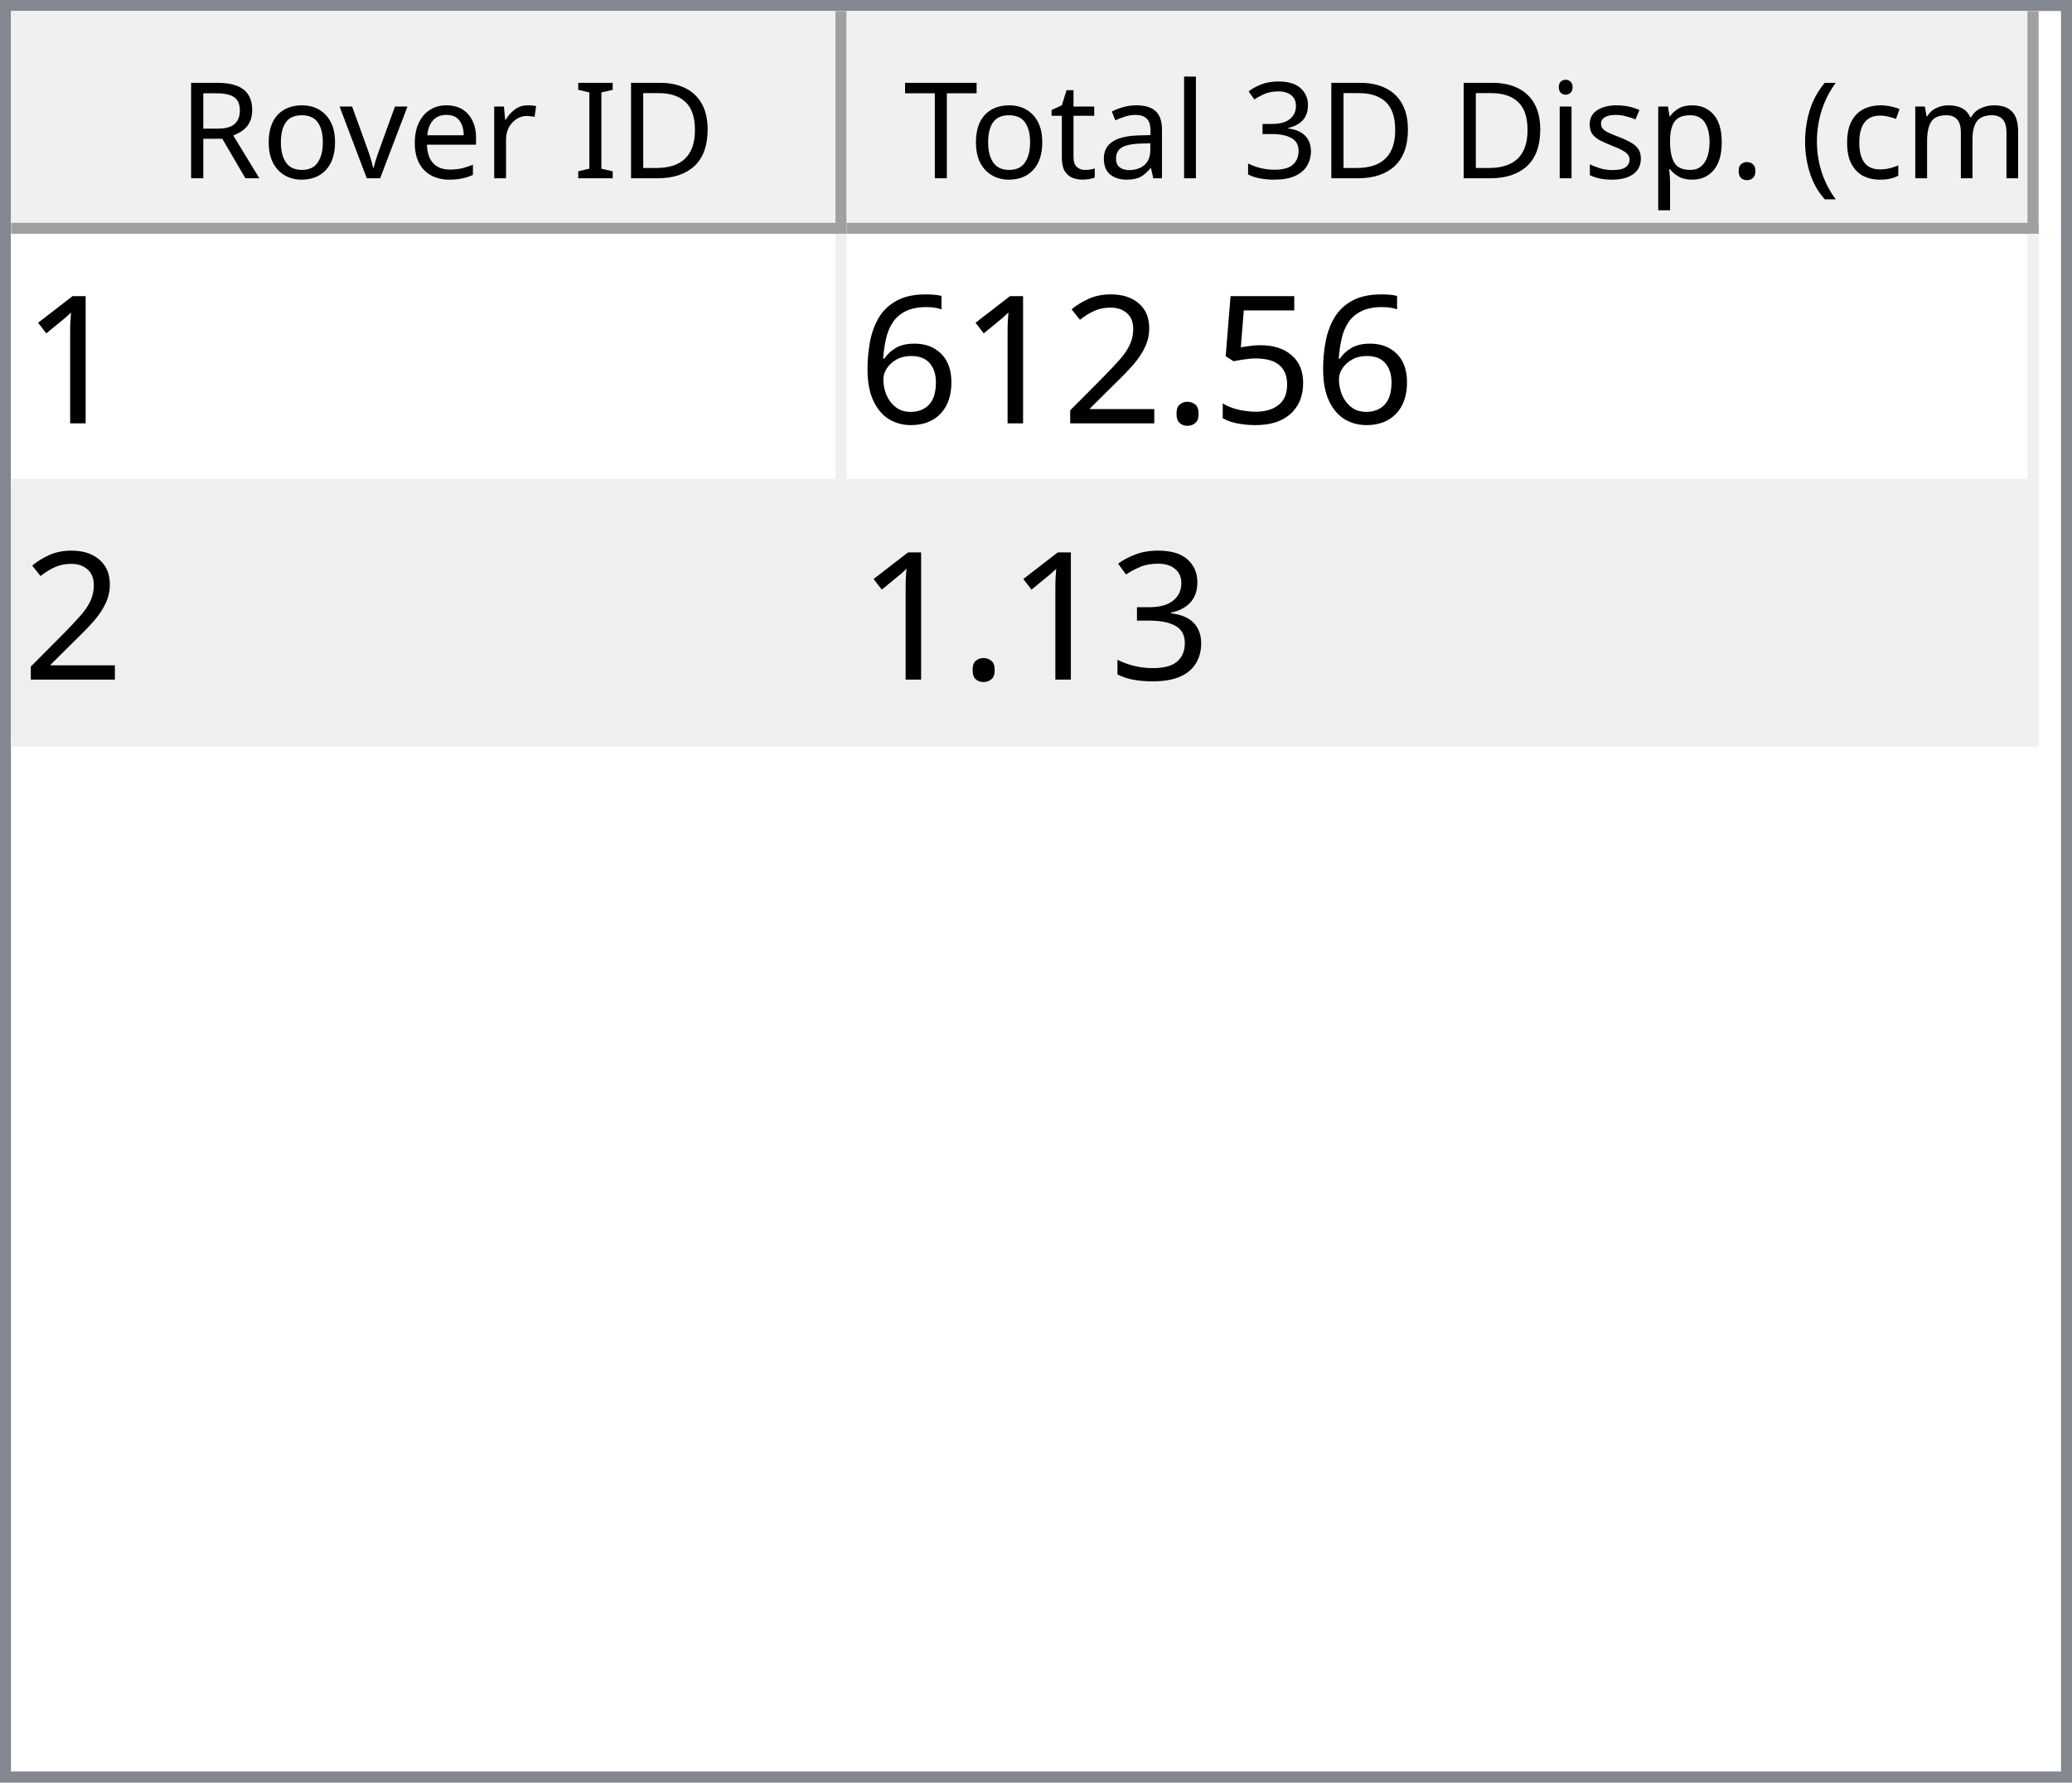
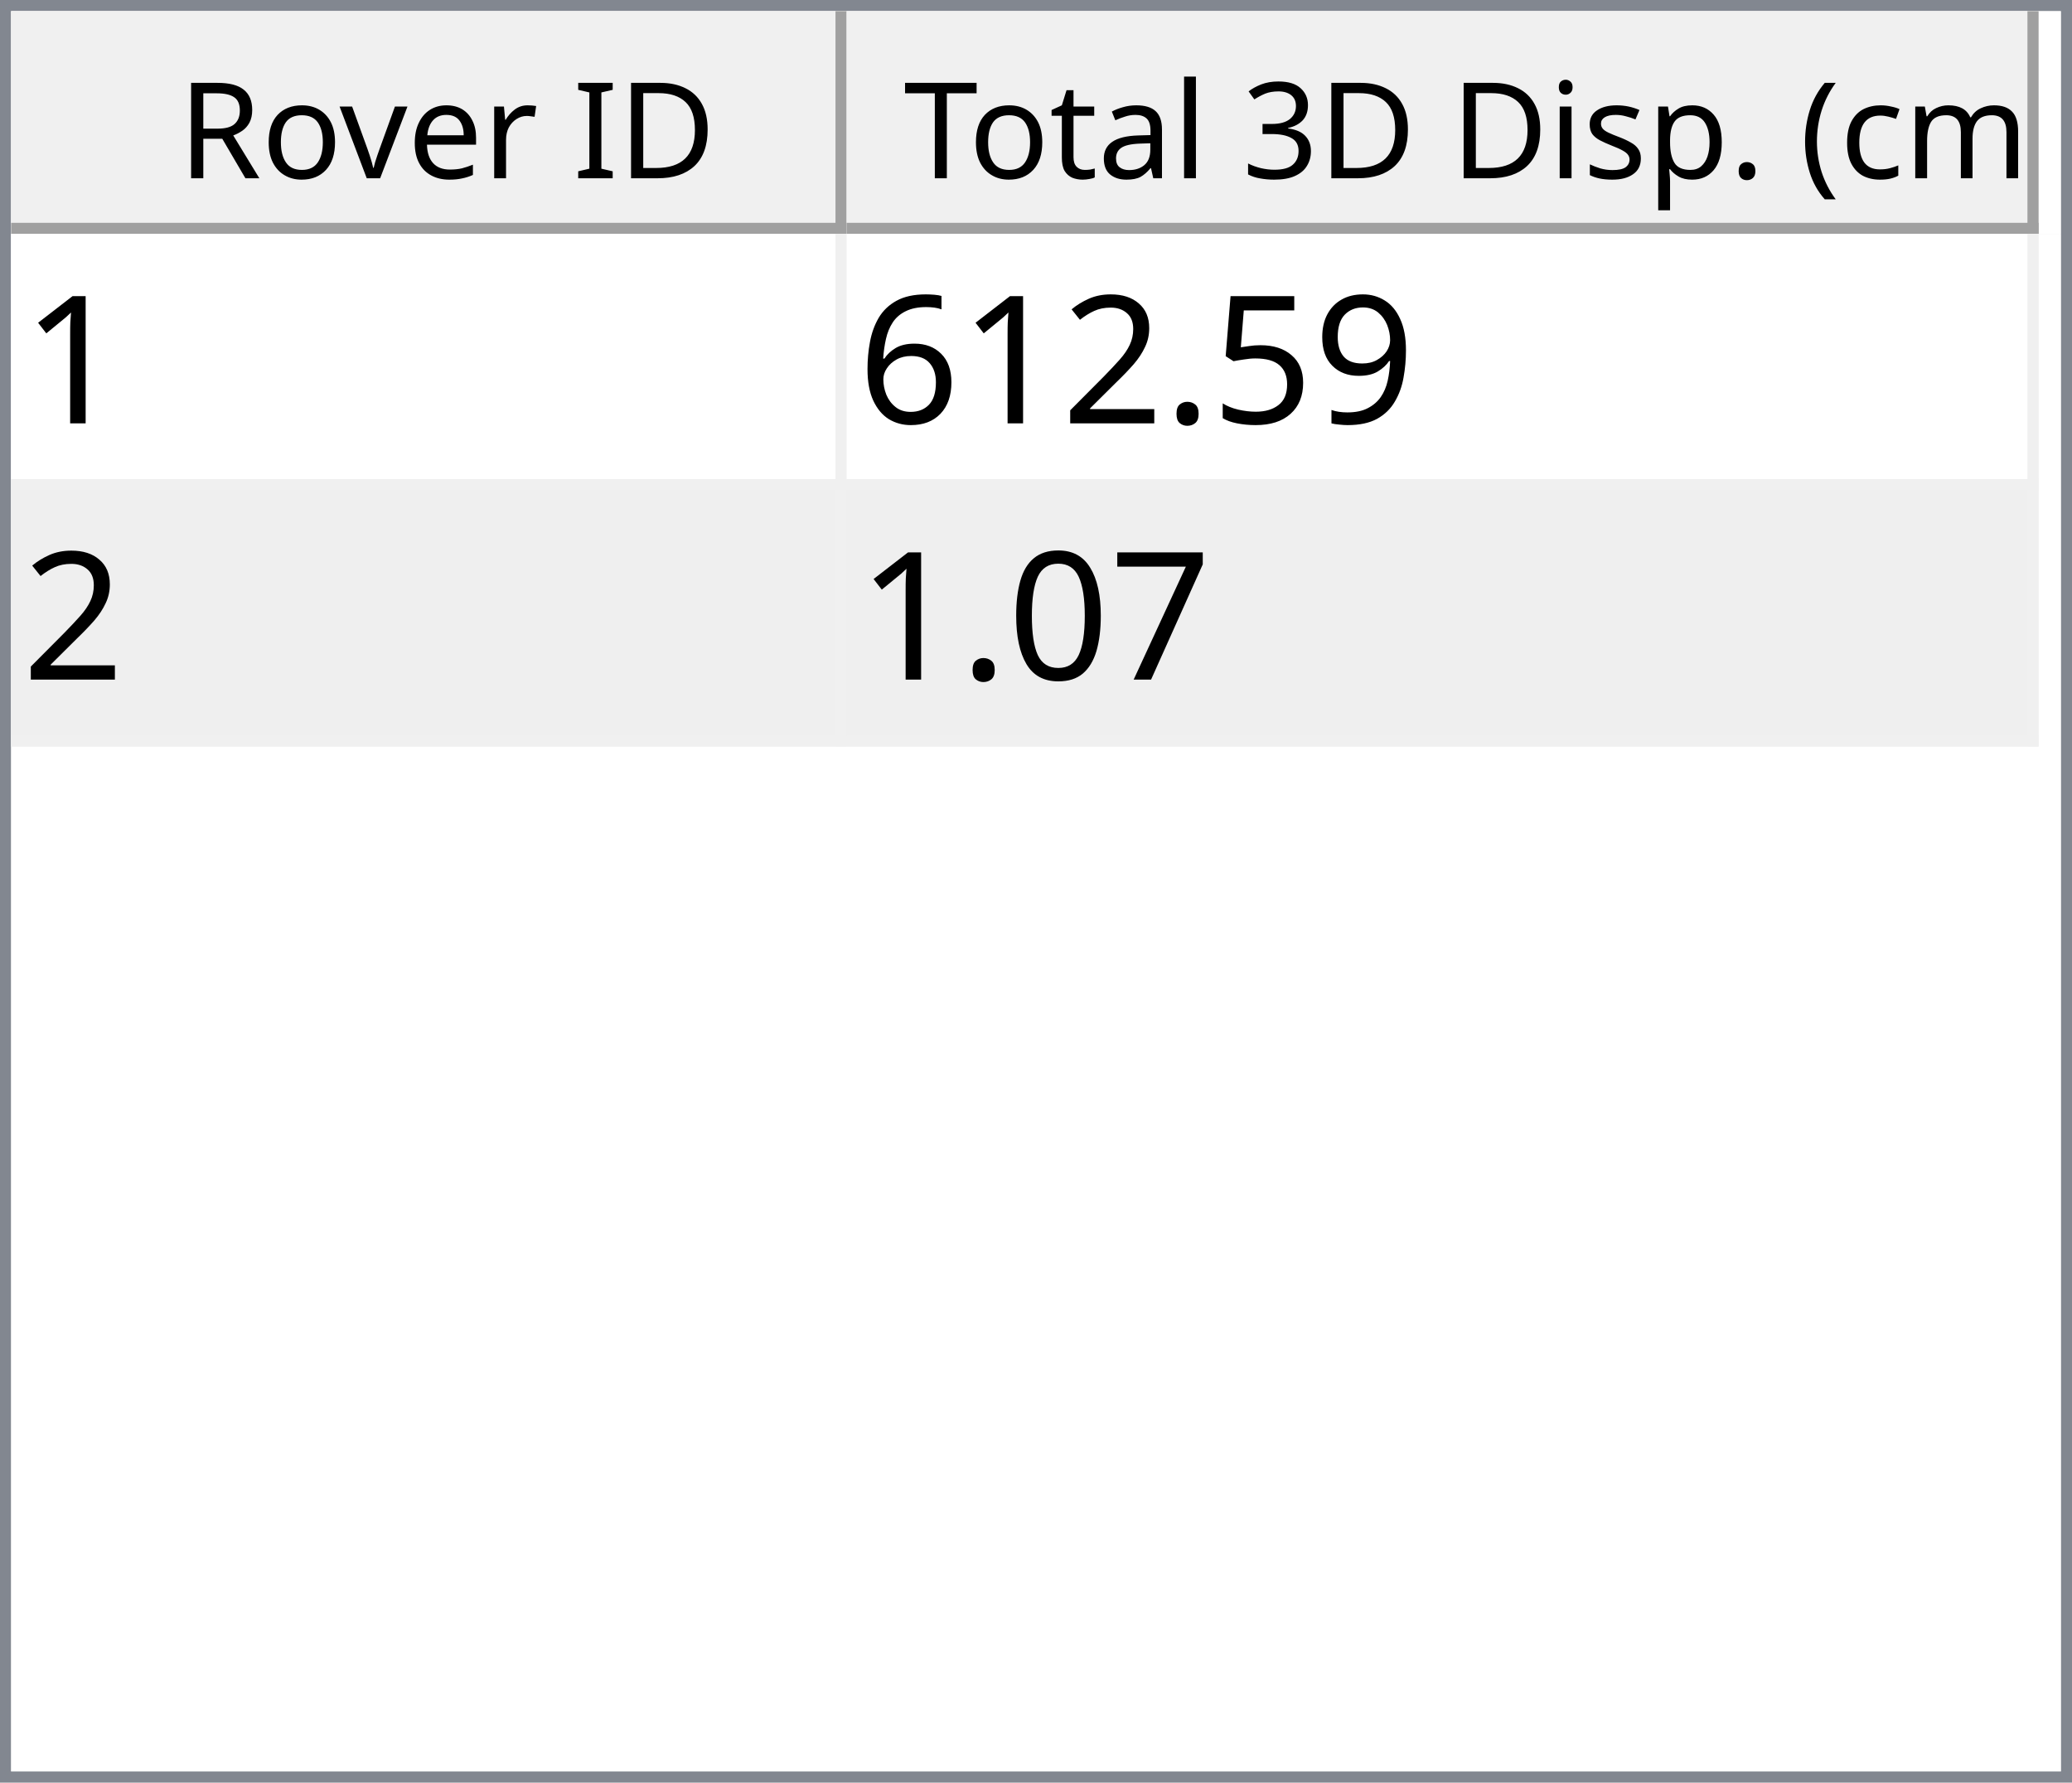
<svg xmlns="http://www.w3.org/2000/svg" style="fill-opacity:1; color-rendering:auto; color-interpolation:auto; text-rendering:auto; stroke:black; stroke-linecap:square; stroke-miterlimit:10; shape-rendering:auto; stroke-opacity:1; fill:black; stroke-dasharray:none; font-weight:normal; stroke-width:1; font-family:'Dialog'; font-style:normal; stroke-linejoin:miter; font-size:12px; stroke-dashoffset:0; image-rendering:auto;" width="186" height="160">
  <defs id="genericDefs" />
  <g>
    <defs id="defs1">
      <clipPath clipPathUnits="userSpaceOnUse" id="clipPath1">
        <path d="M0 0 L186 0 L186 160 L0 160 L0 0 Z" />
      </clipPath>
      <clipPath clipPathUnits="userSpaceOnUse" id="clipPath2">
        <path d="M0 0 L0 160 L186 160 L186 0 Z" />
      </clipPath>
      <clipPath clipPathUnits="userSpaceOnUse" id="clipPath3">
        <path d="M0 0 L0 20 L184 20 L184 0 Z" />
      </clipPath>
      <clipPath clipPathUnits="userSpaceOnUse" id="clipPath4">
        <path d="M0 0 L0 20 L75 20 L75 0 Z" />
      </clipPath>
      <clipPath clipPathUnits="userSpaceOnUse" id="clipPath5">
        <path d="M1 1 L1 19 L74 19 L74 1 Z" />
      </clipPath>
      <clipPath clipPathUnits="userSpaceOnUse" id="clipPath6">
        <path d="M0 0 L0 18 L73 18 L73 0 Z" />
      </clipPath>
      <clipPath clipPathUnits="userSpaceOnUse" id="clipPath7">
        <path d="M-0.5 -0.5 L-0.5 19.5 L74.5 19.5 L74.5 -0.5 Z" />
      </clipPath>
      <clipPath clipPathUnits="userSpaceOnUse" id="clipPath8">
        <path d="M0 0 L0 20 L107 20 L107 0 Z" />
      </clipPath>
      <clipPath clipPathUnits="userSpaceOnUse" id="clipPath9">
        <path d="M1 1 L1 19 L106 19 L106 1 Z" />
      </clipPath>
      <clipPath clipPathUnits="userSpaceOnUse" id="clipPath10">
        <path d="M0 0 L0 18 L105 18 L105 0 Z" />
      </clipPath>
      <clipPath clipPathUnits="userSpaceOnUse" id="clipPath11">
        <path d="M-0.5 -0.5 L-0.5 19.5 L106.5 19.5 L106.5 -0.5 Z" />
      </clipPath>
      <clipPath clipPathUnits="userSpaceOnUse" id="clipPath12">
        <path d="M0 0 L0 138 L184 138 L184 0 Z" />
      </clipPath>
      <clipPath clipPathUnits="userSpaceOnUse" id="clipPath13">
        <path d="M0 0 L0 46 L182 46 L182 0 Z" />
      </clipPath>
      <clipPath clipPathUnits="userSpaceOnUse" id="clipPath14">
        <path d="M-0.5 -0.5 L-0.5 45.5 L181.5 45.5 L181.5 -0.5 Z" />
      </clipPath>
      <clipPath clipPathUnits="userSpaceOnUse" id="clipPath15">
        <path d="M0 0 L0 22 L74 22 L74 0 Z" />
      </clipPath>
      <clipPath clipPathUnits="userSpaceOnUse" id="clipPath16">
        <path d="M0 0 L0 22 L106 22 L106 0 Z" />
      </clipPath>
      <font horiz-adv-x="64.551" id="font1">
        <font-face ascent="107.91" descent="25.098" units-per-em="100" style="font-style:normal; font-family:Segoe UI; font-weight:normal;" />
        <missing-glyph horiz-adv-x="64.551" d="M8.109 0 L8.109 68.266 L56.453 68.266 L56.453 0 L8.109 0 ZM15.328 7.234 L49.219 7.234 L49.219 61.031 L15.328 61.031 L15.328 7.234 Z" />
        <glyph unicode="D" horiz-adv-x="70.117" d="M9.188 0 L9.188 70.016 L28.516 70.016 Q65.531 70.016 65.531 35.891 Q65.531 19.672 55.25 9.836 Q44.969 0 27.734 0 L9.188 0 ZM17.391 62.594 L17.391 7.422 L27.828 7.422 Q41.609 7.422 49.273 14.797 Q56.938 22.172 56.938 35.688 Q56.938 62.594 28.328 62.594 L17.391 62.594 Z" />
        <glyph unicode="I" horiz-adv-x="26.611" d="M17.391 0 L9.188 0 L9.188 70.016 L17.391 70.016 L17.391 0 Z" />
        <glyph unicode=" " horiz-adv-x="27.393" d="" />
        <glyph unicode="r" horiz-adv-x="34.766" d="M34.188 41.891 Q32.078 43.5 28.125 43.5 Q23 43.5 19.555 38.672 Q16.109 33.844 16.109 25.484 L16.109 0 L8.109 0 L8.109 50 L16.109 50 L16.109 39.703 L16.312 39.703 Q18.016 44.969 21.531 47.922 Q25.047 50.875 29.391 50.875 Q32.516 50.875 34.188 50.203 L34.188 41.891 Z" />
        <glyph unicode="e" horiz-adv-x="52.295" d="M48.297 23 L12.984 23 Q13.188 14.656 17.484 10.109 Q21.781 5.562 29.297 5.562 Q37.75 5.562 44.828 11.141 L44.828 3.609 Q38.234 -1.172 27.391 -1.172 Q16.797 -1.172 10.742 5.641 Q4.688 12.453 4.688 24.812 Q4.688 36.469 11.305 43.82 Q17.922 51.172 27.734 51.172 Q37.547 51.172 42.922 44.828 Q48.297 38.484 48.297 27.203 L48.297 23 ZM40.094 29.781 Q40.047 36.719 36.75 40.578 Q33.453 44.438 27.594 44.438 Q21.922 44.438 17.969 40.383 Q14.016 36.328 13.094 29.781 L40.094 29.781 Z" />
        <glyph unicode="v" horiz-adv-x="47.9" d="M47.406 50 L27.484 0 L19.625 0 L0.688 50 L9.469 50 L22.172 13.672 Q23.578 9.672 23.922 6.688 L24.125 6.688 Q24.609 10.453 25.688 13.484 L38.969 50 L47.406 50 Z" />
        <glyph unicode="o" horiz-adv-x="58.594" d="M29 -1.172 Q17.922 -1.172 11.305 5.836 Q4.688 12.844 4.688 24.422 Q4.688 37.016 11.57 44.094 Q18.453 51.172 30.172 51.172 Q41.359 51.172 47.633 44.289 Q53.906 37.406 53.906 25.203 Q53.906 13.234 47.141 6.031 Q40.375 -1.172 29 -1.172 ZM29.594 44.438 Q21.875 44.438 17.383 39.188 Q12.891 33.938 12.891 24.703 Q12.891 15.828 17.43 10.695 Q21.969 5.562 29.594 5.562 Q37.359 5.562 41.531 10.594 Q45.703 15.625 45.703 24.906 Q45.703 34.281 41.531 39.359 Q37.359 44.438 29.594 44.438 Z" />
        <glyph unicode="R" horiz-adv-x="59.814" d="M59.375 0 L49.609 0 L37.891 19.625 Q36.281 22.359 34.766 24.289 Q33.25 26.219 31.664 27.438 Q30.078 28.656 28.25 29.219 Q26.422 29.781 24.125 29.781 L17.391 29.781 L17.391 0 L9.188 0 L9.188 70.016 L30.078 70.016 Q34.672 70.016 38.555 68.867 Q42.438 67.719 45.289 65.375 Q48.141 63.031 49.758 59.547 Q51.375 56.062 51.375 51.375 Q51.375 47.703 50.273 44.656 Q49.172 41.609 47.148 39.211 Q45.125 36.812 42.266 35.133 Q39.406 33.453 35.844 32.516 L35.844 32.328 Q37.594 31.547 38.891 30.547 Q40.188 29.547 41.359 28.18 Q42.531 26.812 43.68 25.078 Q44.828 23.344 46.234 21.047 L59.375 0 ZM17.391 62.594 L17.391 37.203 L28.516 37.203 Q31.594 37.203 34.203 38.133 Q36.812 39.062 38.719 40.797 Q40.625 42.531 41.703 45.047 Q42.781 47.562 42.781 50.688 Q42.781 56.297 39.141 59.445 Q35.5 62.594 28.609 62.594 L17.391 62.594 Z" />
        <glyph unicode=")" horiz-adv-x="30.176" d="M8.297 -15.922 L1.172 -15.922 Q16.406 2.344 16.406 26.812 Q16.406 51.469 1.078 70.016 L8.297 70.016 Q23.531 52.156 23.531 26.703 Q23.531 1.375 8.297 -15.922 Z" />
        <glyph unicode="m" horiz-adv-x="86.133" d="M79.109 0 L71.094 0 L71.094 28.719 Q71.094 37.016 68.531 40.727 Q65.969 44.438 59.906 44.438 Q54.781 44.438 51.195 39.75 Q47.609 35.062 47.609 28.516 L47.609 0 L39.594 0 L39.594 29.688 Q39.594 44.438 28.219 44.438 Q22.953 44.438 19.531 40.016 Q16.109 35.594 16.109 28.516 L16.109 0 L8.109 0 L8.109 50 L16.109 50 L16.109 42.094 L16.312 42.094 Q21.625 51.172 31.844 51.172 Q36.969 51.172 40.773 48.312 Q44.578 45.453 46 40.828 Q51.562 51.172 62.594 51.172 Q79.109 51.172 79.109 30.812 L79.109 0 Z" />
        <glyph unicode="c" horiz-adv-x="46.191" d="M42.188 2.297 Q36.422 -1.172 28.516 -1.172 Q17.828 -1.172 11.258 5.789 Q4.688 12.75 4.688 23.828 Q4.688 36.188 11.766 43.68 Q18.844 51.172 30.672 51.172 Q37.25 51.172 42.281 48.734 L42.281 40.531 Q36.719 44.438 30.375 44.438 Q22.703 44.438 17.797 38.945 Q12.891 33.453 12.891 24.516 Q12.891 15.719 17.508 10.641 Q22.125 5.562 29.891 5.562 Q36.422 5.562 42.188 9.906 L42.188 2.297 Z" />
        <glyph unicode="(" horiz-adv-x="30.176" d="M29.109 -15.922 L21.969 -15.922 Q6.844 1.375 6.844 26.703 Q6.844 52.156 21.969 70.016 L29.203 70.016 Q13.875 51.469 13.875 26.812 Q13.875 2.344 29.109 -15.922 Z" />
        <glyph unicode="." horiz-adv-x="21.68" d="M10.891 -1.078 Q8.641 -1.078 7.055 0.539 Q5.469 2.156 5.469 4.391 Q5.469 6.641 7.055 8.273 Q8.641 9.906 10.891 9.906 Q13.188 9.906 14.797 8.273 Q16.406 6.641 16.406 4.391 Q16.406 2.156 14.797 0.539 Q13.188 -1.078 10.891 -1.078 Z" />
        <glyph unicode="p" horiz-adv-x="58.789" d="M16.312 7.234 L16.109 7.234 L16.109 -23 L8.109 -23 L8.109 50 L16.109 50 L16.109 41.219 L16.312 41.219 Q22.219 51.172 33.594 51.172 Q43.266 51.172 48.688 44.461 Q54.109 37.75 54.109 26.469 Q54.109 13.922 48 6.375 Q41.891 -1.172 31.297 -1.172 Q21.578 -1.172 16.312 7.234 ZM16.109 27.391 L16.109 20.406 Q16.109 14.203 20.141 9.883 Q24.172 5.562 30.375 5.562 Q37.641 5.562 41.773 11.133 Q45.906 16.703 45.906 26.609 Q45.906 34.969 42.047 39.703 Q38.188 44.438 31.594 44.438 Q24.609 44.438 20.359 39.578 Q16.109 34.719 16.109 27.391 Z" />
        <glyph unicode="s" horiz-adv-x="42.432" d="M5.078 1.812 L5.078 10.406 Q11.625 5.562 19.484 5.562 Q30.031 5.562 30.031 12.594 Q30.031 14.594 29.125 15.992 Q28.219 17.391 26.68 18.461 Q25.141 19.531 23.07 20.383 Q21 21.234 18.609 22.172 Q15.281 23.484 12.766 24.828 Q10.25 26.172 8.57 27.859 Q6.891 29.547 6.031 31.695 Q5.172 33.844 5.172 36.719 Q5.172 40.234 6.789 42.945 Q8.406 45.656 11.086 47.484 Q13.766 49.312 17.211 50.242 Q20.656 51.172 24.312 51.172 Q30.812 51.172 35.938 48.922 L35.938 40.828 Q30.422 44.438 23.25 44.438 Q21 44.438 19.195 43.922 Q17.391 43.406 16.094 42.477 Q14.797 41.547 14.086 40.258 Q13.375 38.969 13.375 37.406 Q13.375 35.453 14.086 34.133 Q14.797 32.812 16.164 31.789 Q17.531 30.766 19.484 29.938 Q21.438 29.109 23.922 28.125 Q27.25 26.859 29.883 25.516 Q32.516 24.172 34.375 22.484 Q36.234 20.797 37.234 18.602 Q38.234 16.406 38.234 13.375 Q38.234 9.672 36.602 6.938 Q34.969 4.203 32.234 2.398 Q29.5 0.594 25.93 -0.289 Q22.359 -1.172 18.453 -1.172 Q10.75 -1.172 5.078 1.812 Z" />
        <glyph unicode="i" horiz-adv-x="24.219" d="M12.203 62.703 Q10.062 62.703 8.547 64.164 Q7.031 65.625 7.031 67.875 Q7.031 70.125 8.547 71.609 Q10.062 73.094 12.203 73.094 Q14.406 73.094 15.945 71.609 Q17.484 70.125 17.484 67.875 Q17.484 65.719 15.945 64.211 Q14.406 62.703 12.203 62.703 ZM16.109 0 L8.109 0 L8.109 50 L16.109 50 L16.109 0 Z" />
        <glyph unicode="3" horiz-adv-x="53.906" d="M46.531 19.828 Q46.531 15.094 44.75 11.211 Q42.969 7.328 39.719 4.57 Q36.469 1.812 31.93 0.297 Q27.391 -1.219 21.922 -1.219 Q11.922 -1.219 6 2.594 L6 11.188 Q13.094 5.609 22.219 5.609 Q25.875 5.609 28.828 6.539 Q31.781 7.469 33.906 9.227 Q36.031 10.984 37.18 13.477 Q38.328 15.969 38.328 19.094 Q38.328 32.812 18.797 32.812 L12.984 32.812 L12.984 39.594 L18.5 39.594 Q35.797 39.594 35.797 52.484 Q35.797 64.406 22.609 64.406 Q15.188 64.406 8.688 59.422 L8.688 67.188 Q15.375 71.188 24.609 71.188 Q29 71.188 32.57 69.969 Q36.141 68.75 38.68 66.555 Q41.219 64.359 42.609 61.281 Q44 58.203 44 54.5 Q44 40.672 30.031 36.719 L30.031 36.531 Q33.594 36.141 36.625 34.797 Q39.656 33.453 41.852 31.305 Q44.047 29.156 45.289 26.25 Q46.531 23.344 46.531 19.828 Z" />
        <glyph unicode="l" horiz-adv-x="24.219" d="M16.109 0 L8.109 0 L8.109 74.031 L16.109 74.031 L16.109 0 Z" />
        <glyph unicode="a" horiz-adv-x="50.879" d="M43.891 0 L35.891 0 L35.891 7.812 L35.688 7.812 Q30.469 -1.172 20.312 -1.172 Q12.844 -1.172 8.617 2.781 Q4.391 6.734 4.391 13.281 Q4.391 27.297 20.906 29.594 L35.891 31.688 Q35.891 44.438 25.594 44.438 Q16.547 44.438 9.281 38.281 L9.281 46.484 Q16.656 51.172 26.266 51.172 Q43.891 51.172 43.891 32.516 L43.891 0 ZM35.891 25.297 L23.828 23.641 Q18.266 22.859 15.43 20.875 Q12.594 18.891 12.594 13.875 Q12.594 10.203 15.211 7.883 Q17.828 5.562 22.172 5.562 Q28.125 5.562 32.008 9.742 Q35.891 13.922 35.891 20.312 L35.891 25.297 Z" />
        <glyph unicode="t" horiz-adv-x="33.887" d="M31.297 0.484 Q28.469 -1.078 23.828 -1.078 Q10.688 -1.078 10.688 13.578 L10.688 43.172 L2.094 43.172 L2.094 50 L10.688 50 L10.688 62.203 L18.703 64.797 L18.703 50 L31.297 50 L31.297 43.172 L18.703 43.172 L18.703 14.984 Q18.703 9.969 20.414 7.82 Q22.125 5.672 26.078 5.672 Q29.109 5.672 31.297 7.328 L31.297 0.484 Z" />
        <glyph unicode="T" horiz-adv-x="52.393" d="M50.594 62.594 L30.375 62.594 L30.375 0 L22.172 0 L22.172 62.594 L2 62.594 L2 70.016 L50.594 70.016 L50.594 62.594 Z" />
      </font>
      <font horiz-adv-x="75.0" id="font2">
        <font-face ascent="100.537" descent="21.973" units-per-em="100" style="font-style:normal; font-family:sans-serif; font-weight:normal;" />
        <missing-glyph horiz-adv-x="75.0" d="M12.5 0 L12.5 62.5 L62.5 62.5 L62.5 0 L12.5 0 ZM14.062 1.562 L60.938 1.562 L60.938 60.938 L14.062 60.938 L14.062 1.562 Z" />
        <glyph unicode="1" horiz-adv-x="55.615" d="M37.25 0 L28.469 0 L28.469 56 Q25.297 52.984 20.141 49.953 Q14.984 46.922 10.891 45.406 L10.891 53.906 Q18.266 57.375 23.781 62.305 Q29.297 67.234 31.594 71.875 L37.25 71.875 L37.25 0 Z" />
+         <glyph unicode="9" horiz-adv-x="55.615" d="M5.469 16.547 L13.922 17.328 Q14.984 11.375 18.016 8.688 Q21.047 6 25.781 6 Q29.828 6 32.883 7.859 Q35.938 9.719 37.891 12.82 Q39.844 15.922 41.164 21.195 Q42.484 26.469 42.484 31.938 Q42.484 32.516 42.438 33.688 Q39.797 29.5 35.234 26.883 Q30.672 24.266 25.344 24.266 Q16.453 24.266 10.305 30.711 Q4.156 37.156 4.156 47.703 Q4.156 58.594 10.578 65.234 Q17 71.875 26.656 71.875 Q33.641 71.875 39.43 68.117 Q45.219 64.359 48.219 57.398 Q51.219 50.438 51.219 37.25 Q51.219 23.531 48.242 15.406 Q45.266 7.281 39.383 3.031 Q33.5 -1.219 25.594 -1.219 Q17.188 -1.219 11.867 3.445 Q6.547 8.109 5.469 16.547 ZM41.453 48.141 Q41.453 55.719 37.43 60.156 Q33.406 64.594 27.734 64.594 Q21.875 64.594 17.531 59.812 Q13.188 55.031 13.188 47.406 Q13.188 40.578 17.312 36.305 Q21.438 32.031 27.484 32.031 Q33.594 32.031 37.523 36.305 Q41.453 40.578 41.453 48.141 Z" />
        <glyph unicode="5" horiz-adv-x="55.615" d="M4.156 18.75 L13.375 19.531 Q14.406 12.797 18.141 9.398 Q21.875 6 27.156 6 Q33.5 6 37.891 10.789 Q42.281 15.578 42.281 23.484 Q42.281 31 38.062 35.352 Q33.844 39.703 27 39.703 Q22.75 39.703 19.336 37.773 Q15.922 35.844 13.969 32.766 L5.719 33.844 L12.641 70.609 L48.25 70.609 L48.25 62.203 L19.672 62.203 L15.828 42.969 Q22.266 47.469 29.344 47.469 Q38.719 47.469 45.164 40.969 Q51.609 34.469 51.609 24.266 Q51.609 14.547 45.953 7.469 Q39.062 -1.219 27.156 -1.219 Q17.391 -1.219 11.211 4.25 Q5.031 9.719 4.156 18.75 Z" />
        <glyph unicode="." horiz-adv-x="27.783" d="M9.078 0 L9.078 10.016 L19.094 10.016 L19.094 0 L9.078 0 Z" />
        <glyph unicode="2" horiz-adv-x="55.615" d="M50.344 8.453 L50.344 0 L3.031 0 Q2.938 3.172 4.047 6.109 Q5.859 10.938 9.836 15.625 Q13.812 20.312 21.344 26.469 Q33.016 36.031 37.117 41.625 Q41.219 47.219 41.219 52.203 Q41.219 57.422 37.477 61.008 Q33.734 64.594 27.734 64.594 Q21.391 64.594 17.578 60.789 Q13.766 56.984 13.719 50.25 L4.688 51.172 Q5.609 61.281 11.664 66.578 Q17.719 71.875 27.938 71.875 Q38.234 71.875 44.242 66.164 Q50.25 60.453 50.25 52 Q50.25 47.703 48.492 43.555 Q46.734 39.406 42.656 34.812 Q38.578 30.219 29.109 22.219 Q21.188 15.578 18.945 13.211 Q16.703 10.844 15.234 8.453 L50.344 8.453 Z" />
        <glyph unicode="6" horiz-adv-x="55.615" d="M49.75 54.047 L41.016 53.375 Q39.844 58.547 37.703 60.891 Q34.125 64.656 28.906 64.656 Q24.703 64.656 21.531 62.312 Q17.391 59.281 14.992 53.469 Q12.594 47.656 12.5 36.922 Q15.672 41.75 20.266 44.094 Q24.859 46.438 29.891 46.438 Q38.672 46.438 44.852 39.969 Q51.031 33.5 51.031 23.25 Q51.031 16.5 48.125 10.719 Q45.219 4.938 40.141 1.859 Q35.062 -1.219 28.609 -1.219 Q17.625 -1.219 10.695 6.859 Q3.766 14.938 3.766 33.5 Q3.766 54.25 11.422 63.672 Q18.109 71.875 29.438 71.875 Q37.891 71.875 43.289 67.141 Q48.688 62.406 49.75 54.047 ZM13.875 23.188 Q13.875 18.656 15.797 14.508 Q17.719 10.359 21.188 8.18 Q24.656 6 28.469 6 Q34.031 6 38.039 10.492 Q42.047 14.984 42.047 22.703 Q42.047 30.125 38.086 34.398 Q34.125 38.672 28.125 38.672 Q22.172 38.672 18.023 34.398 Q13.875 30.125 13.875 23.188 Z" />
-         <glyph unicode="3" horiz-adv-x="55.615" d="M4.203 18.891 L12.984 20.062 Q14.5 12.594 18.141 9.297 Q21.781 6 27 6 Q33.203 6 37.477 10.297 Q41.75 14.594 41.75 20.953 Q41.75 27 37.797 30.93 Q33.844 34.859 27.734 34.859 Q25.25 34.859 21.531 33.891 L22.516 41.609 Q23.391 41.5 23.922 41.5 Q29.547 41.5 34.039 44.43 Q38.531 47.359 38.531 53.469 Q38.531 58.297 35.258 61.477 Q31.984 64.656 26.812 64.656 Q21.688 64.656 18.266 61.43 Q14.844 58.203 13.875 51.766 L5.078 53.328 Q6.688 62.156 12.398 67.016 Q18.109 71.875 26.609 71.875 Q32.469 71.875 37.398 69.359 Q42.328 66.844 44.945 62.5 Q47.562 58.156 47.562 53.266 Q47.562 48.641 45.07 44.828 Q42.578 41.016 37.703 38.766 Q44.047 37.312 47.562 32.695 Q51.078 28.078 51.078 21.141 Q51.078 11.766 44.242 5.25 Q37.406 -1.266 26.953 -1.266 Q17.531 -1.266 11.305 4.352 Q5.078 9.969 4.203 18.891 Z" />
+         <glyph unicode="7" horiz-adv-x="55.615" d="M4.734 62.203 L4.734 70.656 L51.078 70.656 L51.078 63.812 Q44.234 56.547 37.523 44.484 Q30.812 32.422 27.156 19.672 Q24.516 10.688 23.781 0 L14.75 0 Q14.891 8.453 18.062 20.414 Q21.234 32.375 27.172 43.484 Q33.109 54.594 39.797 62.203 L4.734 62.203 Z" />
+         <glyph unicode="0" horiz-adv-x="55.615" d="M4.156 35.297 Q4.156 48 6.766 55.742 Q9.375 63.484 14.523 67.68 Q19.672 71.875 27.484 71.875 Q33.25 71.875 37.594 69.555 Q41.938 67.234 44.773 62.867 Q47.609 58.5 49.219 52.227 Q50.828 45.953 50.828 35.297 Q50.828 22.703 48.242 14.969 Q45.656 7.234 40.508 3.008 Q35.359 -1.219 27.484 -1.219 Q17.141 -1.219 11.234 6.203 Q4.156 15.141 4.156 35.297 ZM13.188 35.297 Q13.188 17.672 17.312 11.836 Q21.438 6 27.484 6 Q33.547 6 37.672 11.859 Q41.797 17.719 41.797 35.297 Q41.797 52.984 37.672 58.789 Q33.547 64.594 27.391 64.594 Q21.344 64.594 17.719 59.469 Q13.188 52.938 13.188 35.297 Z" />
      </font>
    </defs>
    <g style="fill:white; stroke:white;">
      <rect x="0" y="0" width="186" style="clip-path:url(#clipPath1); stroke:none;" height="160" />
    </g>
    <g style="fill:white; text-rendering:optimizeSpeed; color-rendering:optimizeSpeed; image-rendering:optimizeSpeed; shape-rendering:crispEdges; stroke:white; color-interpolation:sRGB;">
      <rect x="0" width="186" height="160" y="0" style="stroke:none;" />
      <path style="stroke:none;" d="M0 160 L186 160 L186 0 L0 0 Z" />
    </g>
    <g style="fill:rgb(240,240,240); font-family:'Segoe UI'; stroke:rgb(240,240,240);">
      <rect x="0" y="0" width="186" style="clip-path:url(#clipPath2); stroke:none;" height="160" />
    </g>
    <g style="fill:rgb(130,135,144); font-family:'Segoe UI'; stroke:rgb(130,135,144);">
      <path d="M0 0 L186 0 L186 160 L0 160 L0 0 ZM1 1 L185 1 L185 159 L1 159 L1 1 Z" style="fill-rule:evenodd; clip-path:url(#clipPath2); stroke:none;" />
    </g>
    <g style="fill:white; font-family:'Segoe UI'; stroke:white;" transform="translate(1,1)">
      <rect x="0" y="0" width="184" style="clip-path:url(#clipPath3); stroke:none;" height="20" />
    </g>
    <g style="fill:rgb(240,240,240); font-family:'Segoe UI'; stroke:rgb(240,240,240);" transform="translate(1,1)">
      <rect x="0" y="0" width="75" style="clip-path:url(#clipPath4); stroke:none;" height="20" />
    </g>
    <g style="font-family:'Segoe UI';" transform="translate(2,2)">
      <text x="14" xml:space="preserve" y="14" style="clip-path:url(#clipPath6); stroke:none;">Rover ID</text>
    </g>
    <g style="fill:rgb(160,160,160); font-family:'Segoe UI'; stroke:rgb(160,160,160); stroke-linejoin:bevel;" transform="translate(1.5,1.5)">
      <line x1="74" x2="74" y1="0" style="fill:none; clip-path:url(#clipPath7);" y2="19" />
    </g>
    <g style="fill:rgb(160,160,160); font-family:'Segoe UI'; stroke:rgb(160,160,160); stroke-linejoin:bevel;" transform="matrix(1,0,0,1,1,1) translate(0.5,0.5)">
      <line x1="0" x2="74" y1="19" style="fill:none; clip-path:url(#clipPath7);" y2="19" />
    </g>
    <g style="fill:rgb(240,240,240); font-family:'Segoe UI'; stroke:rgb(240,240,240);" transform="translate(76,1)">
      <rect x="0" y="0" width="107" style="clip-path:url(#clipPath8); stroke:none;" height="20" />
    </g>
    <g style="font-family:'Segoe UI';" transform="translate(77,2)">
      <text x="1" xml:space="preserve" y="14" style="clip-path:url(#clipPath10); stroke:none;"> Total 3D Disp. (cm)</text>
    </g>
    <g style="fill:rgb(160,160,160); font-family:'Segoe UI'; stroke:rgb(160,160,160); stroke-linejoin:bevel;" transform="translate(76.5,1.5)">
      <line x1="106" x2="106" y1="0" style="fill:none; clip-path:url(#clipPath11);" y2="19" />
    </g>
    <g style="fill:rgb(160,160,160); font-family:'Segoe UI'; stroke:rgb(160,160,160); stroke-linejoin:bevel;" transform="matrix(1,0,0,1,76,1) translate(0.5,0.5)">
      <line x1="0" x2="106" y1="19" style="fill:none; clip-path:url(#clipPath11);" y2="19" />
    </g>
    <g style="fill:white; font-family:'Segoe UI'; stroke:white;" transform="translate(1,21)">
      <rect x="0" y="0" width="184" style="clip-path:url(#clipPath12); stroke:none;" height="138" />
    </g>
    <g style="fill:rgb(240,240,240); font-size:16px; font-family:sans-serif; stroke:rgb(240,240,240);" transform="translate(1,21)">
      <rect x="0" y="0" width="182" style="clip-path:url(#clipPath13); stroke:none;" height="46" />
      <line transform="translate(0.5,0.5)" x1="0" x2="181" y1="22" style="clip-path:url(#clipPath14); fill:none; stroke-linejoin:bevel;" y2="22" />
    </g>
    <g transform="matrix(1,0,0,1,1,21) translate(0.5,0.5)" style="fill:rgb(240,240,240); font-size:16px; font-family:sans-serif; stroke:rgb(240,240,240); stroke-linejoin:bevel;">
      <line x1="0" x2="181" y1="45" style="fill:none; clip-path:url(#clipPath14);" y2="45" />
    </g>
    <g transform="matrix(1,0,0,1,1,21) translate(0.5,0.5)" style="fill:rgb(240,240,240); font-size:16px; font-family:sans-serif; stroke:rgb(240,240,240); stroke-linejoin:bevel;">
      <line x1="74" x2="74" y1="0" style="fill:none; clip-path:url(#clipPath14);" y2="45" />
    </g>
    <g transform="matrix(1,0,0,1,1,21) translate(0.5,0.5)" style="fill:rgb(240,240,240); font-size:16px; font-family:sans-serif; stroke:rgb(240,240,240); stroke-linejoin:bevel;">
      <line x1="181" x2="181" y1="0" style="fill:none; clip-path:url(#clipPath14);" y2="45" />
    </g>
    <g style="fill:white; font-size:16px; font-family:sans-serif; stroke:white;" transform="matrix(1,0,0,1,1,21)">
      <rect x="0" y="0" width="74" style="clip-path:url(#clipPath15); stroke:none;" height="22" />
      <text x="1" y="17" style="fill:black; clip-path:url(#clipPath15); stroke:none;" xml:space="preserve">1</text>
    </g>
    <g style="fill:white; font-size:16px; font-family:sans-serif; stroke:white;" transform="matrix(1,0,0,1,1,21) translate(75,0)">
      <rect x="0" y="0" width="106" style="clip-path:url(#clipPath16); stroke:none;" height="22" />
-       <text x="1" y="17" style="fill:black; clip-path:url(#clipPath16); stroke:none;" xml:space="preserve">612.56</text>
+       <text x="1" y="17" style="fill:black; clip-path:url(#clipPath16); stroke:none;" xml:space="preserve">612.59</text>
    </g>
    <g style="fill:rgb(239,239,239); font-size:16px; font-family:sans-serif; stroke:rgb(239,239,239);" transform="matrix(1,0,0,1,1,21) translate(0,23)">
      <rect x="0" y="0" width="74" style="clip-path:url(#clipPath15); stroke:none;" height="22" />
      <text x="1" y="17" style="fill:black; clip-path:url(#clipPath15); stroke:none;" xml:space="preserve">2</text>
    </g>
    <g style="fill:rgb(239,239,239); font-size:16px; font-family:sans-serif; stroke:rgb(239,239,239);" transform="matrix(1,0,0,1,1,21) translate(75,23)">
      <rect x="0" y="0" width="106" style="clip-path:url(#clipPath16); stroke:none;" height="22" />
-       <text x="1" y="17" style="fill:black; clip-path:url(#clipPath16); stroke:none;" xml:space="preserve">1.13</text>
+       <text x="1" y="17" style="fill:black; clip-path:url(#clipPath16); stroke:none;" xml:space="preserve">1.07</text>
    </g>
  </g>
</svg>
